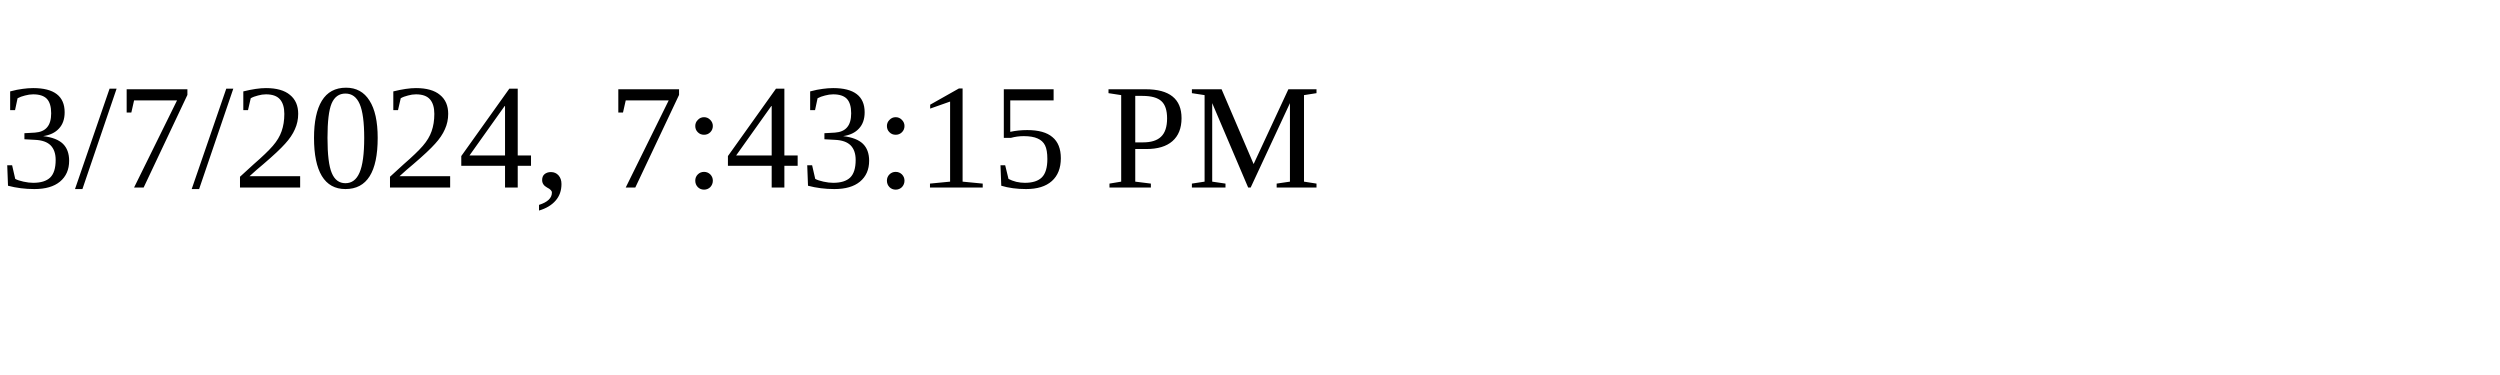
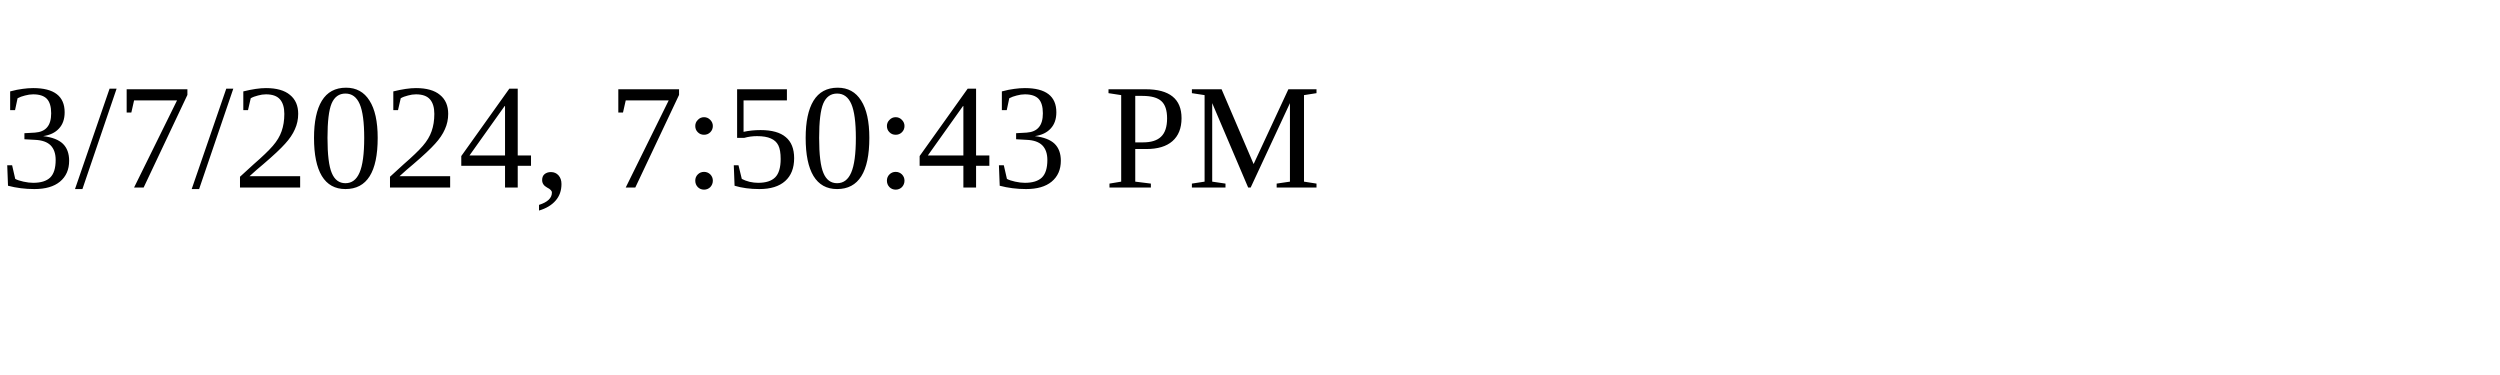
<svg xmlns="http://www.w3.org/2000/svg" height="30" width="200">
-   <text x="0" y="15">3/7/2024, 7:43:15 PM</text>
+   <text x="0" y="15">3/7/2024, 7:50:43 PM</text>
</svg>
